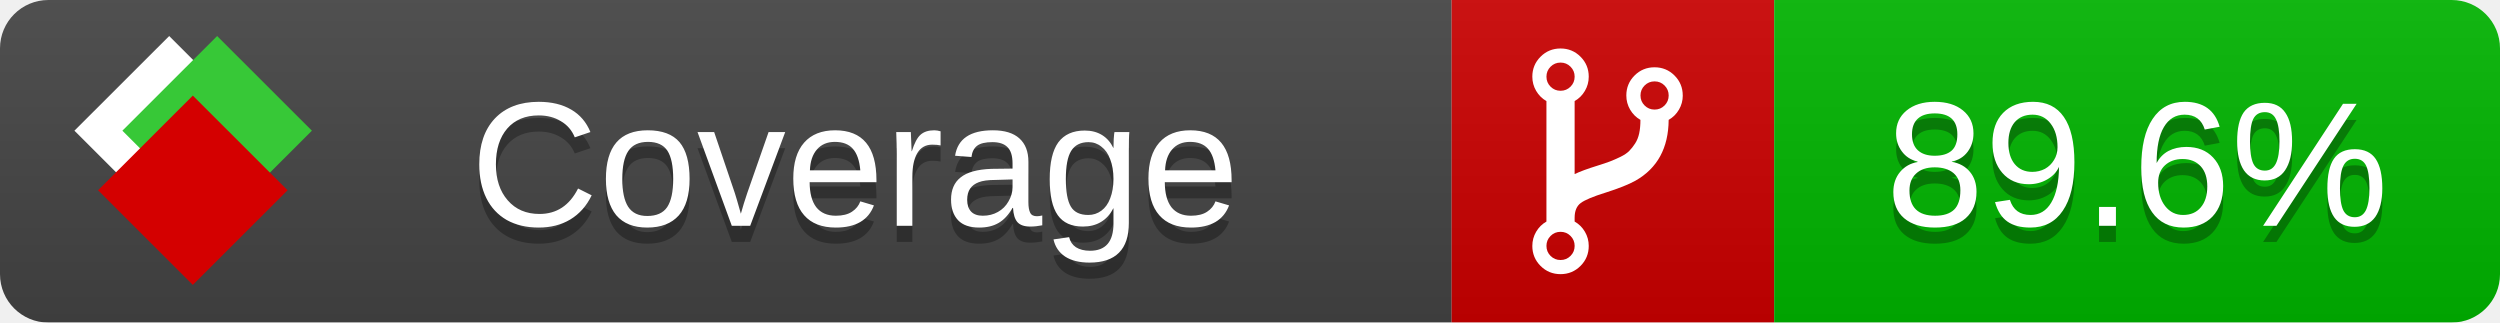
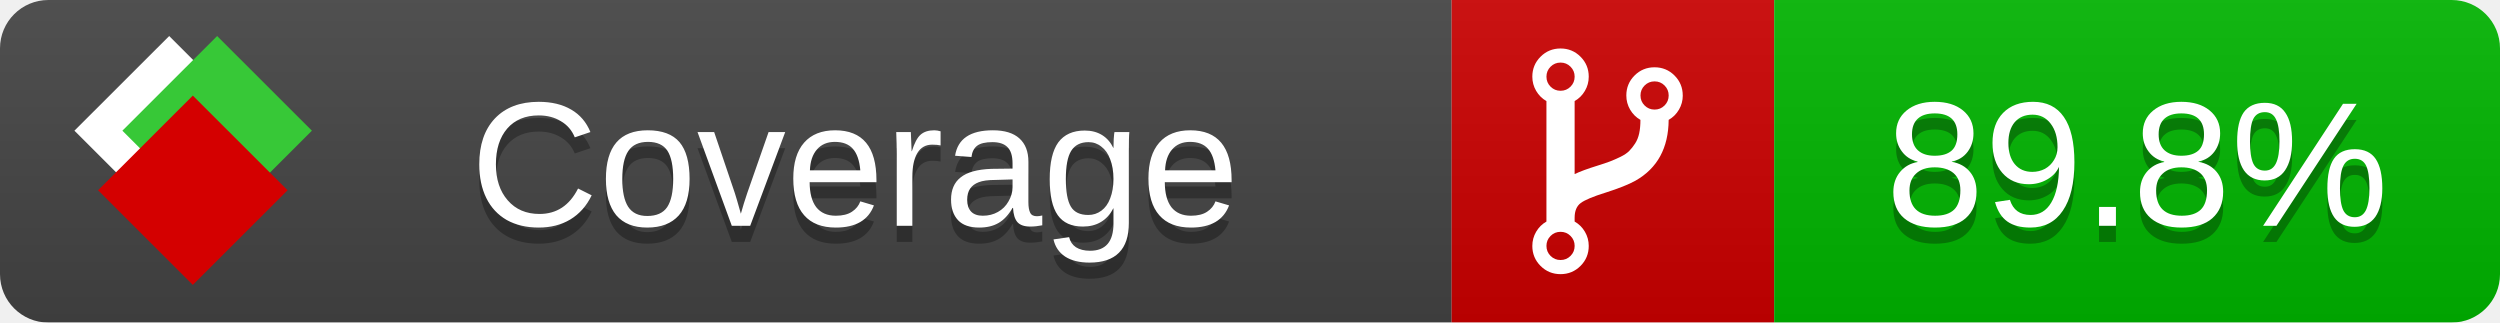
<svg xmlns="http://www.w3.org/2000/svg" xmlns:xlink="http://www.w3.org/1999/xlink" width="155" height="20">
  <style type="text/css">
          
            @keyframes fade1 {
                0% { visibility: visible; opacity: 1; }
               23% { visibility: visible; opacity: 1; }
               25% { visibility: hidden; opacity: 0; }
               48% { visibility: hidden; opacity: 0; }
               50% { visibility: hidden; opacity: 0; }
               73% { visibility: hidden; opacity: 0; }
               75% { visibility: hidden; opacity: 0; }
               98% { visibility: hidden; opacity: 0; }
              100% { visibility: visible; opacity: 1; }
            }
            @keyframes fade2 {
                0% { visibility: hidden; opacity: 0; }
               23% { visibility: hidden; opacity: 0; }
               25% { visibility: visible; opacity: 1; }
               48% { visibility: visible; opacity: 1; }
               50% { visibility: hidden; opacity: 0; }
               73% { visibility: hidden; opacity: 0; }
               75% { visibility: hidden; opacity: 0; }
               98% { visibility: hidden; opacity: 0; }
              100% { visibility: hidden; opacity: 0; }
            }
            @keyframes fade3 {
                0% { visibility: hidden; opacity: 0; }
               23% { visibility: hidden; opacity: 0; }
               25% { visibility: hidden; opacity: 0; }
               48% { visibility: hidden; opacity: 0; }
               50% { visibility: visible; opacity: 1; }
               73% { visibility: visible; opacity: 1; }
               75% { visibility: hidden; opacity: 0; }
               98% { visibility: hidden; opacity: 0; }
              100% { visibility: hidden; opacity: 0; }
            }
            @keyframes fade4 {
                0% { visibility: hidden; opacity: 0; }
               23% { visibility: hidden; opacity: 0; }
               25% { visibility: hidden; opacity: 0; }
               48% { visibility: hidden; opacity: 0; }
               50% { visibility: hidden; opacity: 0; }
               73% { visibility: hidden; opacity: 0; }
               75% { visibility: visible; opacity: 1; }
               98% { visibility: visible; opacity: 1; }
              100% { visibility: hidden; opacity: 0; }
            }
            .linecoverage {
                animation-duration: 15s;
                animation-name: fade1;
                animation-iteration-count: infinite;
            }
            .branchcoverage {
                animation-duration: 15s;
                animation-name: fade2;
                animation-iteration-count: infinite;
            }
            .methodcoverage {
                animation-duration: 15s;
                animation-name: fade3;
                animation-iteration-count: infinite;
            }
            .fullmethodcoverage {
                animation-duration: 15s;
                animation-name: fade4;
                animation-iteration-count: infinite;
            }
          
    </style>
  <defs>
    <linearGradient id="gradient" x2="0" y2="100%">
      <stop offset="0" stop-color="#bbb" stop-opacity=".1" />
      <stop offset="1" stop-opacity=".1" />
    </linearGradient>
    <linearGradient id="c">
      <stop offset="0" stop-color="#d40000" />
      <stop offset="1" stop-color="#ff2a2a" />
    </linearGradient>
    <linearGradient id="a">
      <stop offset="0" stop-color="#e0e0de" />
      <stop offset="1" stop-color="#fff" />
    </linearGradient>
    <linearGradient id="b">
      <stop offset="0" stop-color="#37c837" />
      <stop offset="1" stop-color="#217821" />
    </linearGradient>
    <linearGradient xlink:href="#a" id="e" x1="106.44" x2="69.96" y1="-11.96" y2="-46.84" gradientTransform="matrix(-.8426 -.00045 -.00045 -.8426 -94.27 -75.82)" gradientUnits="userSpaceOnUse" />
    <linearGradient xlink:href="#b" id="f" x1="56.19" x2="77.97" y1="-23.45" y2="10.62" gradientTransform="matrix(.8426 .00045 .00045 .8426 94.27 75.82)" gradientUnits="userSpaceOnUse" />
    <linearGradient xlink:href="#c" id="g" x1="79.98" x2="132.9" y1="10.79" y2="10.79" gradientTransform="matrix(.8426 .00045 .00045 .8426 94.27 75.82)" gradientUnits="userSpaceOnUse" />
    <mask id="mask">
      <rect width="155" height="20" rx="3" fill="#fff" />
    </mask>
    <g id="icon" transform="matrix(.04486 0 0 .04481 -.48 -.63)">
      <rect width="52.92" height="52.92" x="-109.72" y="-27.13" fill="url(#e)" transform="rotate(-135)" />
      <rect width="52.92" height="52.92" x="70.19" y="-39.18" fill="url(#f)" transform="rotate(45)" />
      <rect width="52.92" height="52.92" x="80.05" y="-15.74" fill="url(#g)" transform="rotate(45)" />
    </g>
  </defs>
  <g mask="url(#mask)">
    <rect x="0" y="0" width="90" height="20" fill="#444" />
    <rect x="90" y="0" width="20" height="20" fill="#c00" />
    <rect x="110" y="0" width="45" height="20" fill="#00B600" />
    <rect x="0" y="0" width="155" height="20" fill="url(#gradient)" />
  </g>
  <g>
    <path class="" fill="#fff" d="m 97.628,15.247 q 0,-0.364 -0.255,-0.619 -0.255,-0.255 -0.619,-0.255 -0.364,0 -0.619,0.255 -0.255,0.255 -0.255,0.619 0,0.364 0.255,0.619 0.255,0.255 0.619,0.255 0.364,0 0.619,-0.255 0.255,-0.255 0.255,-0.619 z m 0,-10.493 q 0,-0.364 -0.255,-0.619 -0.255,-0.255 -0.619,-0.255 -0.364,0 -0.619,0.255 -0.255,0.255 -0.255,0.619 0,0.364 0.255,0.619 0.255,0.255 0.619,0.255 0.364,0 0.619,-0.255 0.255,-0.255 0.255,-0.619 z m 5.83,1.166 q 0,-0.364 -0.255,-0.619 -0.255,-0.255 -0.619,-0.255 -0.364,0 -0.619,0.255 -0.255,0.255 -0.255,0.619 0,0.364 0.255,0.619 0.255,0.255 0.619,0.255 0.364,0 0.619,-0.255 0.255,-0.255 0.255,-0.619 z m 0.874,0 q 0,0.474 -0.237,0.879 -0.237,0.405 -0.638,0.633 -0.018,2.614 -2.059,3.771 -0.619,0.346 -1.849,0.738 -1.166,0.364 -1.544,0.647 -0.378,0.282 -0.378,0.911 l 0,0.237 q 0.401,0.228 0.638,0.633 0.237,0.405 0.237,0.879 0,0.729 -0.51,1.239 -0.51,0.51 -1.239,0.51 -0.729,0 -1.239,-0.51 -0.51,-0.51 -0.51,-1.239 0,-0.474 0.237,-0.879 0.237,-0.405 0.638,-0.633 l 0,-7.469 q -0.401,-0.228 -0.638,-0.633 -0.237,-0.405 -0.237,-0.879 0,-0.729 0.51,-1.239 0.51,-0.51 1.239,-0.51 0.729,0 1.239,0.51 0.51,0.51 0.51,1.239 0,0.474 -0.237,0.879 -0.237,0.405 -0.638,0.633 l 0,4.527 q 0.492,-0.237 1.403,-0.519 0.501,-0.155 0.797,-0.269 0.296,-0.114 0.642,-0.282 0.346,-0.169 0.537,-0.36 0.191,-0.191 0.369,-0.465 0.178,-0.273 0.255,-0.633 0.077,-0.36 0.077,-0.833 -0.401,-0.228 -0.638,-0.633 -0.237,-0.405 -0.237,-0.879 0,-0.729 0.51,-1.239 0.51,-0.51 1.239,-0.51 0.729,0 1.239,0.51 0.51,0.51 0.51,1.239 z" />
  </g>
  <g fill="#fff" text-anchor="middle" font-family="Verdana,Arial,Geneva,sans-serif" font-size="11">
    <a xlink:href="https://github.com/danielpalme/ReportGenerator" target="_top">
      <use xlink:href="#icon" transform="translate(3,1) scale(3.5)" />
    </a>
    <text x="53" y="15" fill="#010101" fill-opacity=".3">Coverage</text>
    <text x="53" y="14" fill="#fff">Coverage</text>
-     <text class="" x="132.5" y="15" fill="#010101" fill-opacity=".3">89.6%</text>
-     <text class="" x="132.5" y="14">89.6%</text>
+     <text class="" x="132.5" y="15" fill="#010101" fill-opacity=".3">89.8%</text>
+     <text class="" x="132.5" y="14">89.8%</text>
  </g>
  <g>
    <rect class="" x="90" y="0" width="65" height="20" fill-opacity="0" />
  </g>
</svg>
